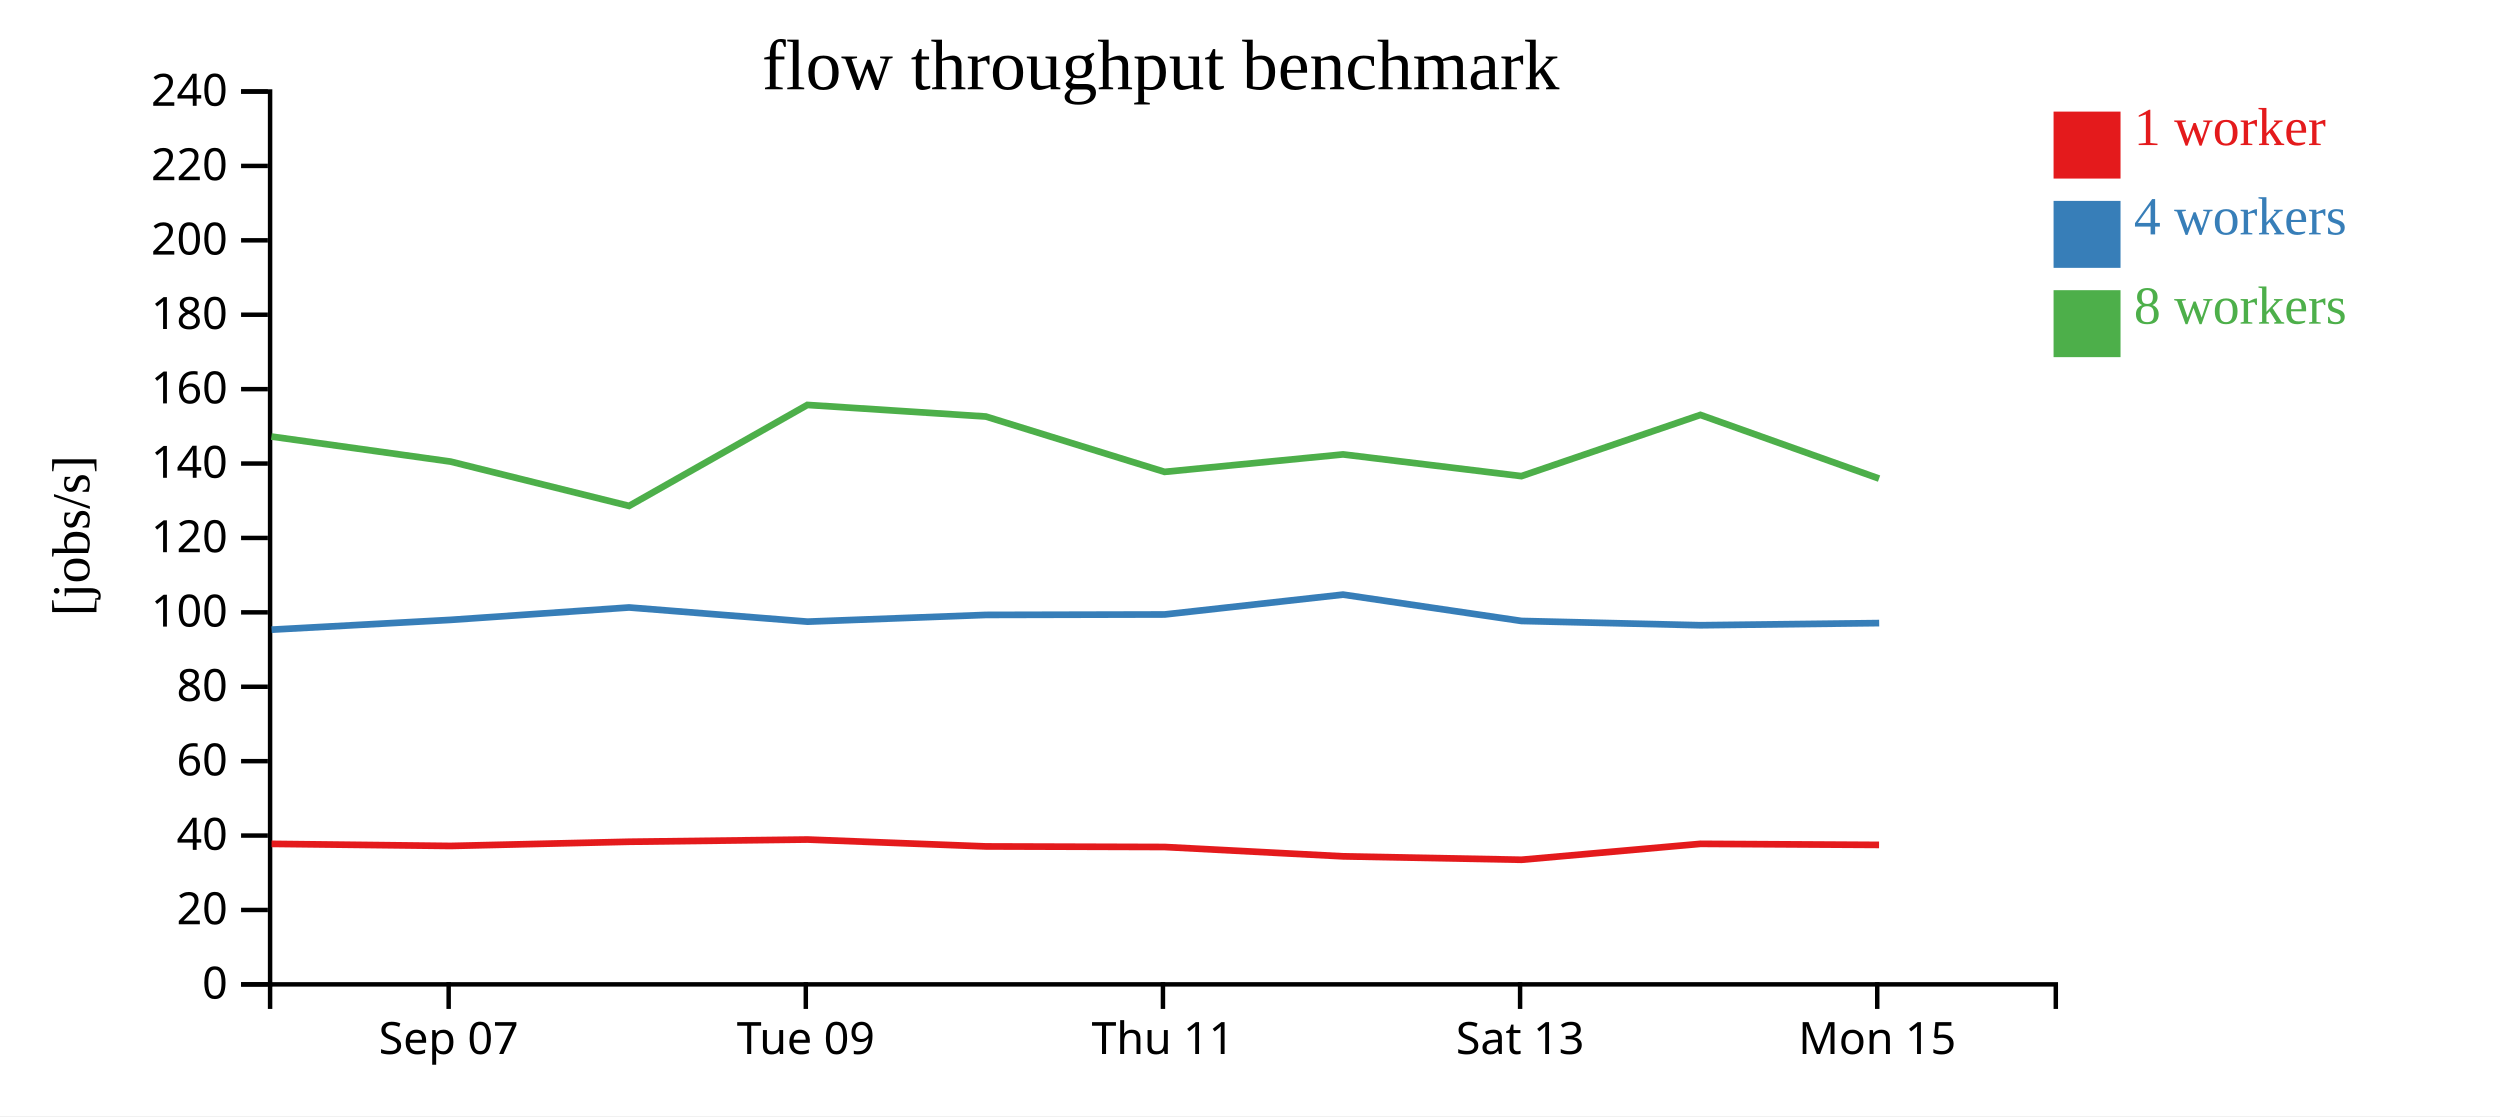
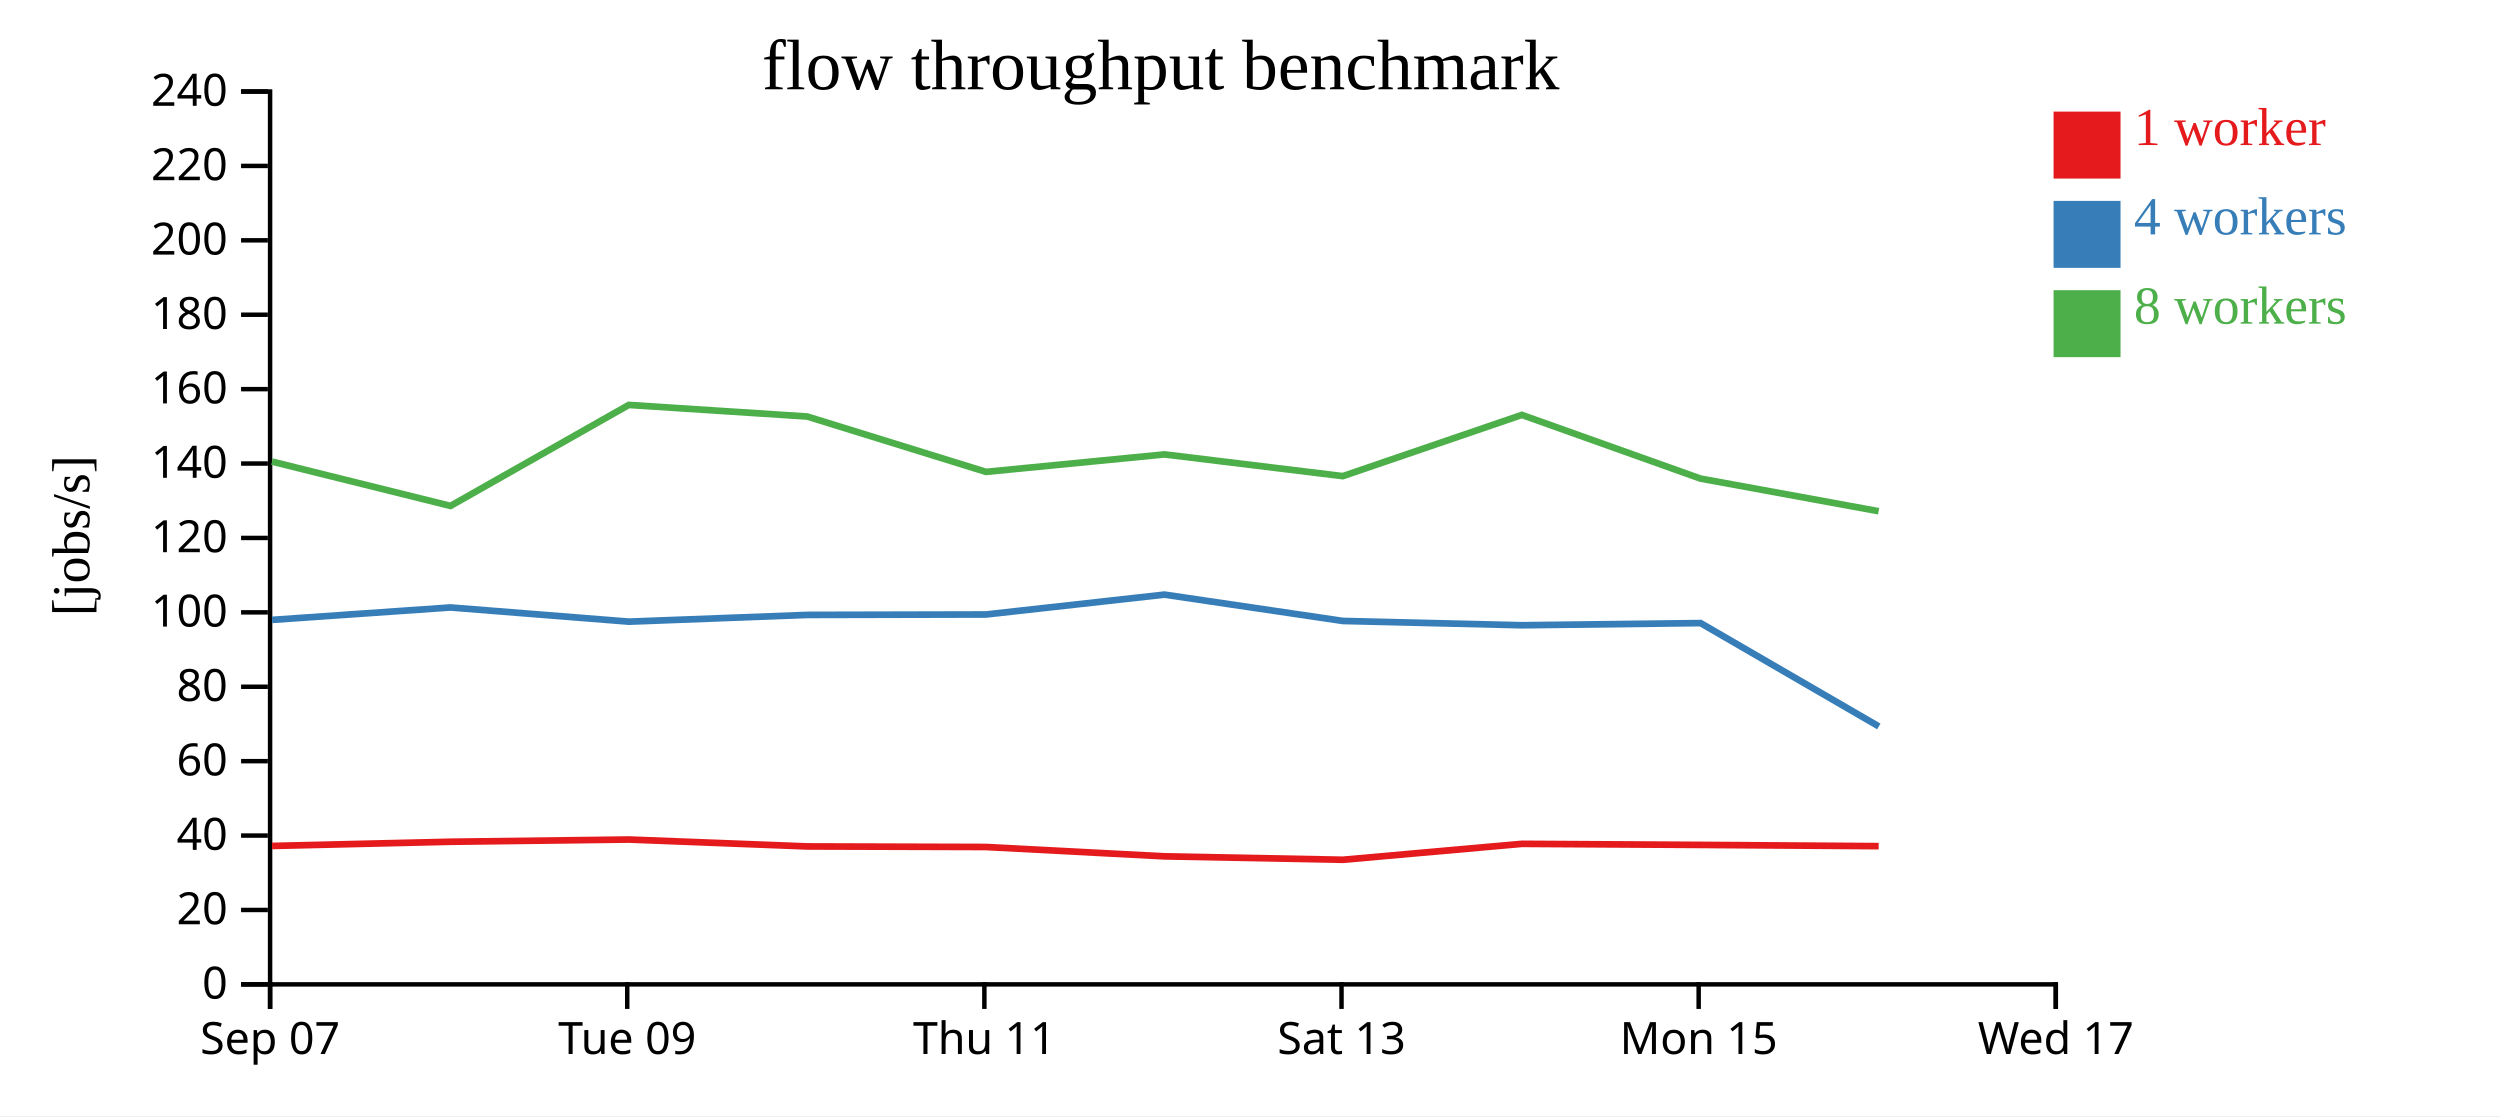
<svg xmlns="http://www.w3.org/2000/svg" width="560" height="250">
  <rect width="100%" height="100%" fill="white" />
  <g transform="translate(60,20)">
    <g transform="translate(0,200)" fill="none" font-size="10" font-family="sans-serif" text-anchor="middle">
      <path class="domain" stroke="currentColor" d="M0.5,6V0.5H400.5V6" />
-       <g class="tick" opacity="1" transform="translate(40.5,0)">
+       <g class="tick" opacity="1" transform="translate(0.5,0)">
        <line stroke="currentColor" y2="6" />
        <text fill="currentColor" y="9" dy="0.71em">Sep 07</text>
      </g>
-       <g class="tick" opacity="1" transform="translate(120.5,0)">
+       <g class="tick" opacity="1" transform="translate(80.5,0)">
        <line stroke="currentColor" y2="6" />
        <text fill="currentColor" y="9" dy="0.71em">Tue 09</text>
      </g>
-       <g class="tick" opacity="1" transform="translate(200.5,0)">
+       <g class="tick" opacity="1" transform="translate(160.5,0)">
        <line stroke="currentColor" y2="6" />
        <text fill="currentColor" y="9" dy="0.71em">Thu 11</text>
      </g>
-       <g class="tick" opacity="1" transform="translate(280.5,0)">
+       <g class="tick" opacity="1" transform="translate(240.5,0)">
        <line stroke="currentColor" y2="6" />
        <text fill="currentColor" y="9" dy="0.71em">Sat 13</text>
      </g>
-       <g class="tick" opacity="1" transform="translate(360.5,0)">
+       <g class="tick" opacity="1" transform="translate(320.5,0)">
        <line stroke="currentColor" y2="6" />
        <text fill="currentColor" y="9" dy="0.71em">Mon 15</text>
+       </g>
+       <g class="tick" opacity="1" transform="translate(400.5,0)">
+         <line stroke="currentColor" y2="6" />
+         <text fill="currentColor" y="9" dy="0.71em">Wed 17</text>
      </g>
    </g>
    <g fill="none" font-size="10" font-family="sans-serif" text-anchor="end">
      <path class="domain" stroke="currentColor" d="M-6,200.5H0.5V0.5H-6" />
      <g class="tick" opacity="1" transform="translate(0,200.5)">
        <line stroke="currentColor" x2="-6" />
        <text fill="currentColor" x="-9" dy="0.32em">0</text>
      </g>
      <g class="tick" opacity="1" transform="translate(0,183.8333)">
        <line stroke="currentColor" x2="-6" />
        <text fill="currentColor" x="-9" dy="0.32em">20</text>
      </g>
      <g class="tick" opacity="1" transform="translate(0,167.1667)">
        <line stroke="currentColor" x2="-6" />
        <text fill="currentColor" x="-9" dy="0.32em">40</text>
      </g>
      <g class="tick" opacity="1" transform="translate(0,150.5)">
        <line stroke="currentColor" x2="-6" />
        <text fill="currentColor" x="-9" dy="0.32em">60</text>
      </g>
      <g class="tick" opacity="1" transform="translate(0,133.8333)">
        <line stroke="currentColor" x2="-6" />
        <text fill="currentColor" x="-9" dy="0.32em">80</text>
      </g>
      <g class="tick" opacity="1" transform="translate(0,117.1667)">
        <line stroke="currentColor" x2="-6" />
        <text fill="currentColor" x="-9" dy="0.32em">100</text>
      </g>
      <g class="tick" opacity="1" transform="translate(0,100.5)">
        <line stroke="currentColor" x2="-6" />
        <text fill="currentColor" x="-9" dy="0.32em">120</text>
      </g>
      <g class="tick" opacity="1" transform="translate(0,83.83333)">
        <line stroke="currentColor" x2="-6" />
        <text fill="currentColor" x="-9" dy="0.32em">140</text>
      </g>
      <g class="tick" opacity="1" transform="translate(0,67.16667)">
        <line stroke="currentColor" x2="-6" />
        <text fill="currentColor" x="-9" dy="0.32em">160</text>
      </g>
      <g class="tick" opacity="1" transform="translate(0,50.5)">
        <line stroke="currentColor" x2="-6" />
        <text fill="currentColor" x="-9" dy="0.32em">180</text>
      </g>
      <g class="tick" opacity="1" transform="translate(0,33.83333)">
        <line stroke="currentColor" x2="-6" />
        <text fill="currentColor" x="-9" dy="0.32em">200</text>
      </g>
      <g class="tick" opacity="1" transform="translate(0,17.16667)">
        <line stroke="currentColor" x2="-6" />
        <text fill="currentColor" x="-9" dy="0.32em">220</text>
      </g>
      <g class="tick" opacity="1" transform="translate(0,0.5)">
        <line stroke="currentColor" x2="-6" />
        <text fill="currentColor" x="-9" dy="0.32em">240</text>
      </g>
    </g>
    <text text-anchor="middle" style="font-size: 12px" transform="rotate(-90)" y="-40" x="-100">[jobs/s]</text>
    <text text-anchor="middle" style="font-size: 16px" y="0" x="200">flow throughput benchmark</text>
-     <path class="line" fill="none" stroke="#e41a1c" stroke-width="1.5" d="M0.834,169.026L40.938,169.493L80.913,168.553L120.876,168.057L160.848,169.6L200.876,169.728L240.865,171.824L280.809,172.588L320.918,169.021L360.911,169.259" />
-     <path class="line" fill="none" stroke="#377eb8" stroke-width="1.5" d="M0.836,121.046L40.943,118.852L80.91,116.074L120.884,119.251L160.852,117.742L200.867,117.644L240.831,113.194L280.806,119.094L320.905,120.056L360.936,119.573" />
-     <path class="line" fill="none" stroke="#4daf4a" stroke-width="1.5" d="M0.799,77.786L40.92,83.396L80.906,93.327L120.848,70.707L160.825,73.302L200.86,85.699L240.844,81.786L280.792,86.652L320.892,72.942L360.913,87.204" />
+     <path class="line" fill="none" stroke="#e41a1c" stroke-width="1.5" d="M0.938,169.493L40.913,168.553L80.876,168.057L120.848,169.6L160.876,169.728L200.865,171.824L240.809,172.588L280.918,169.021L320.911,169.259L360.823,169.537" />
+     <path class="line" fill="none" stroke="#377eb8" stroke-width="1.5" d="M0.943,118.852L40.91,116.074L80.884,119.251L120.852,117.742L160.867,117.644L200.831,113.194L240.806,119.094L280.905,120.056L320.936,119.573L360.86,142.724" />
+     <path class="line" fill="none" stroke="#4daf4a" stroke-width="1.5" d="M0.92,83.396L40.906,93.327L80.848,70.707L120.825,73.302L160.86,85.699L200.844,81.786L240.792,86.652L280.892,72.942L320.913,87.204L360.815,94.515" />
    <rect class="dot" x="400" y="5" width="15" height="15" style="fill: #e41a1c;" />
    <rect class="dot" x="400" y="25" width="15" height="15" style="fill: #377eb8;" />
    <rect class="dot" x="400" y="45" width="15" height="15" style="fill: #4daf4a;" />
    <text class="label" x="418" y="12.5" style="fill: #e41a1c; alignment-baseline: middle;" text-anchor="left">1 worker</text>
    <text class="label" x="418" y="32.5" style="fill: #377eb8; alignment-baseline: middle;" text-anchor="left">4 workers</text>
    <text class="label" x="418" y="52.5" style="fill: #4daf4a; alignment-baseline: middle;" text-anchor="left">8 workers</text>
  </g>
</svg>
